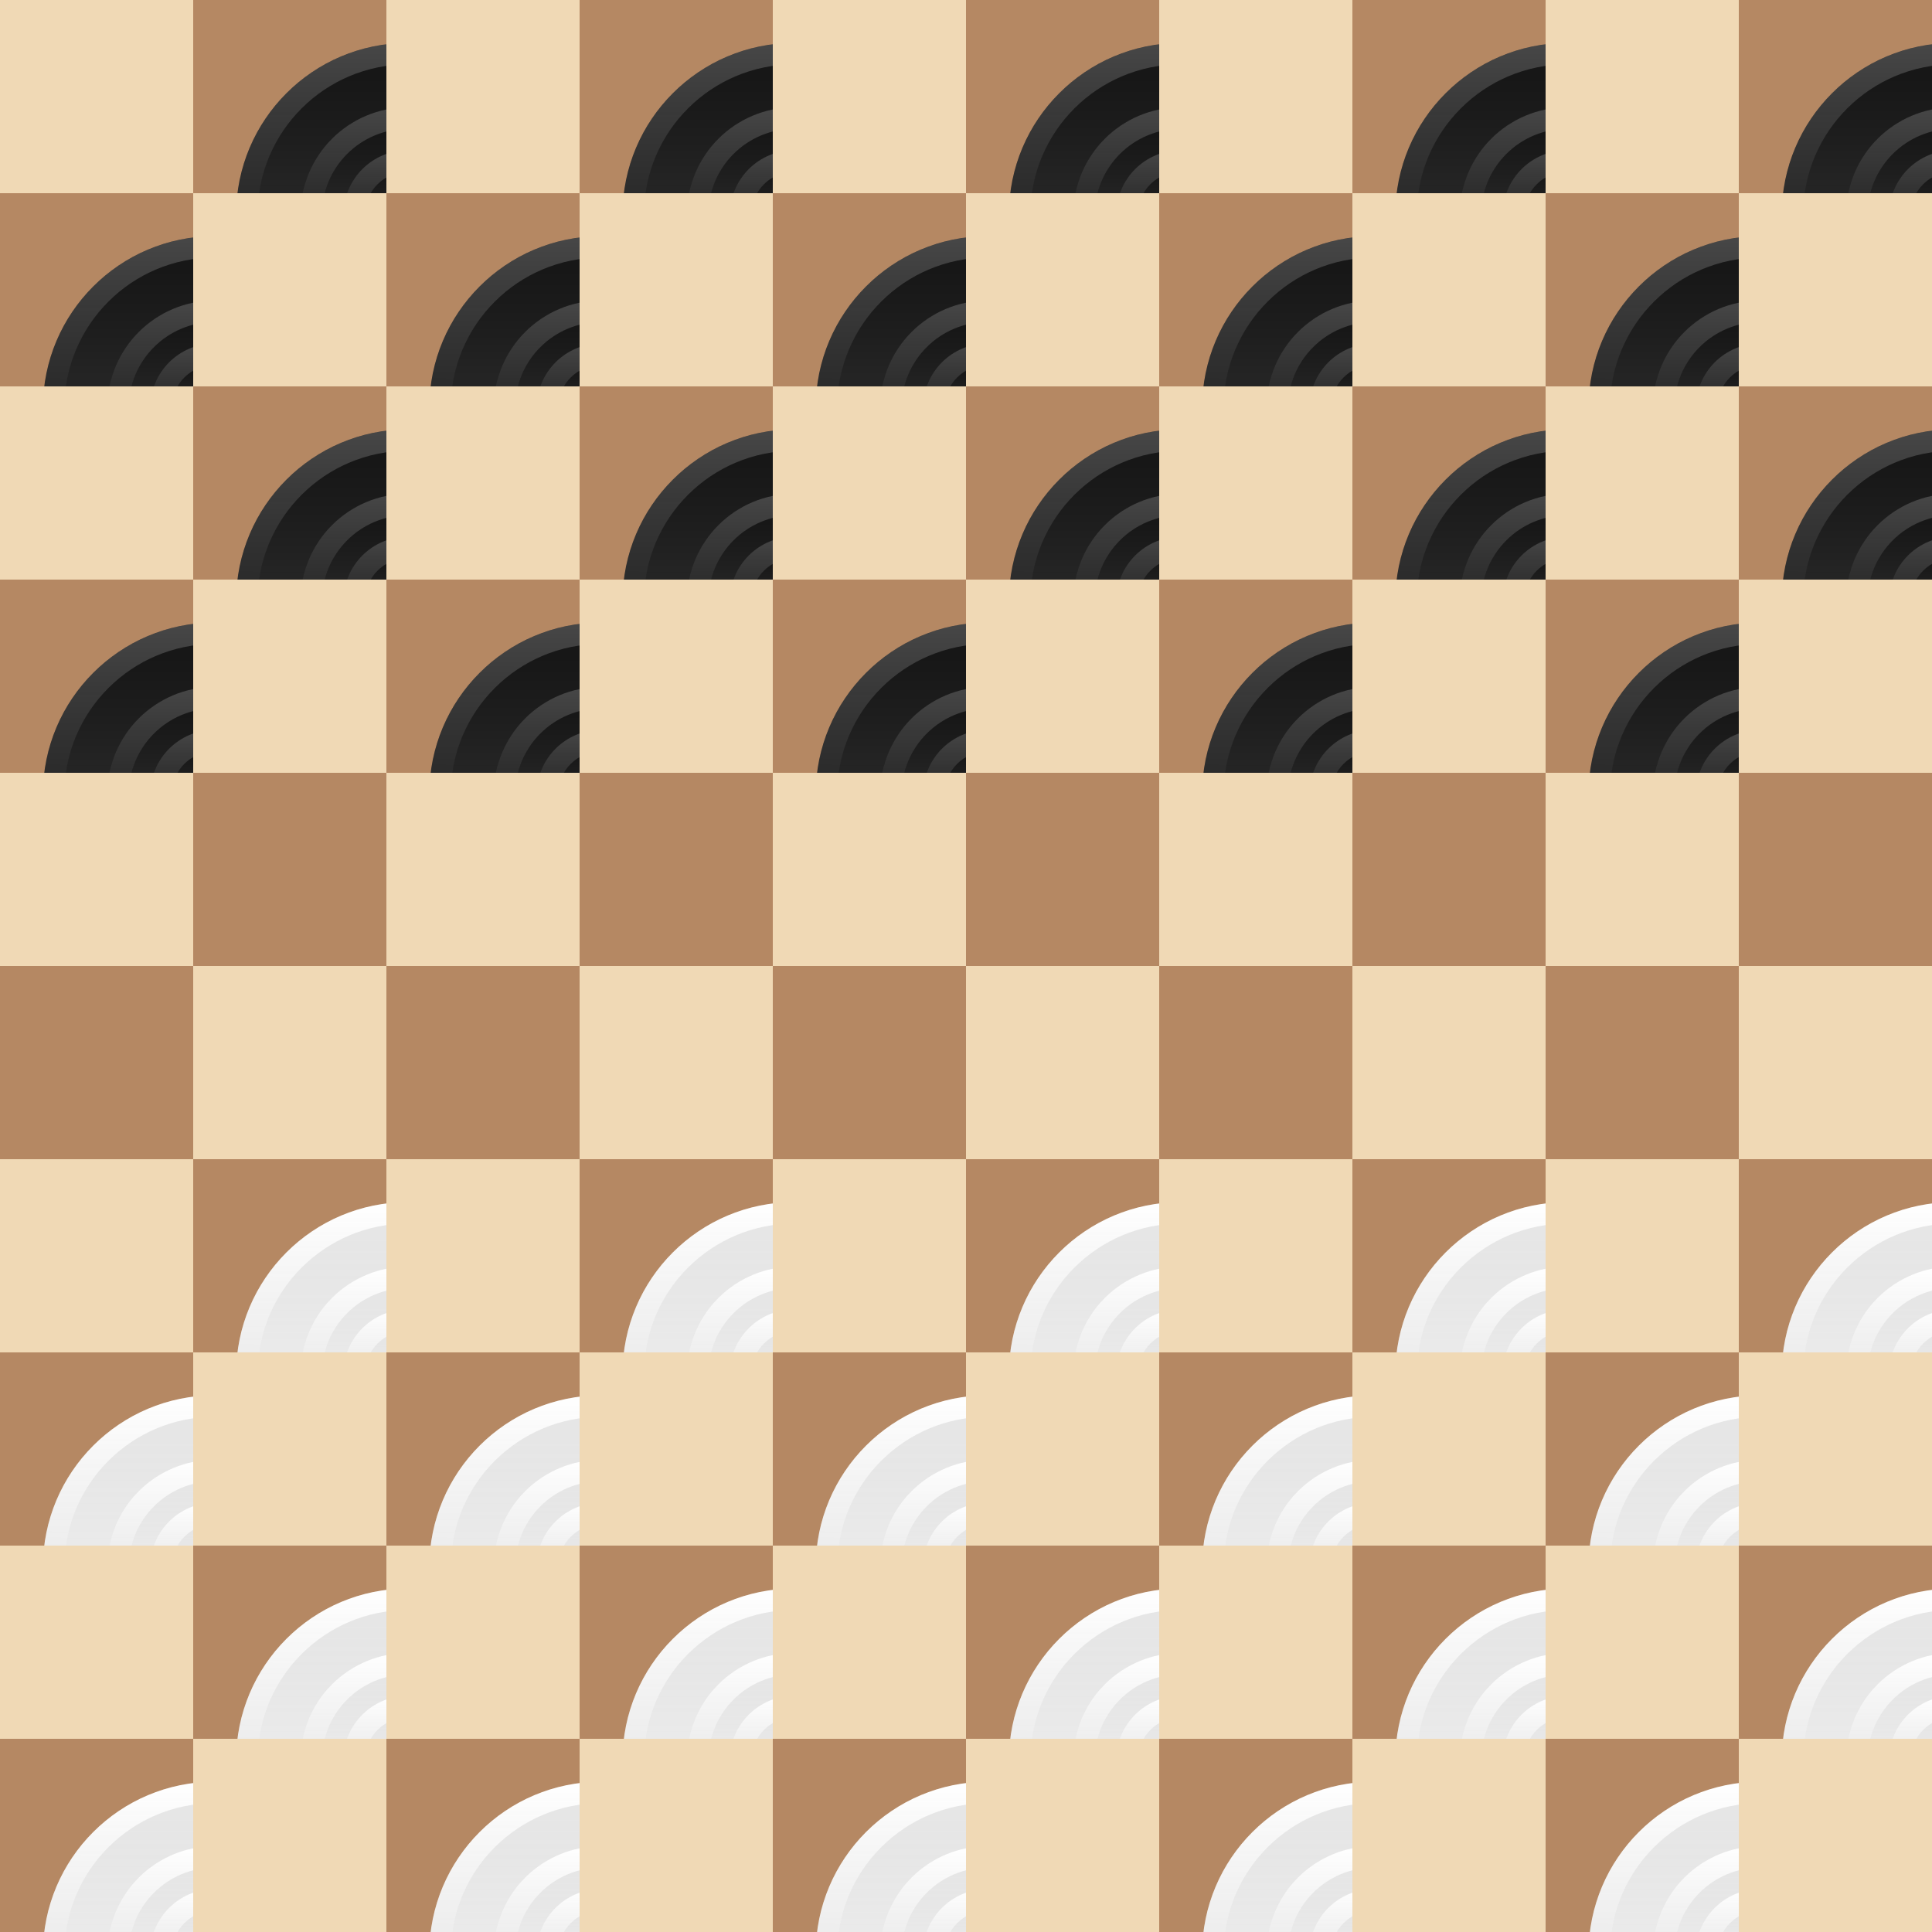
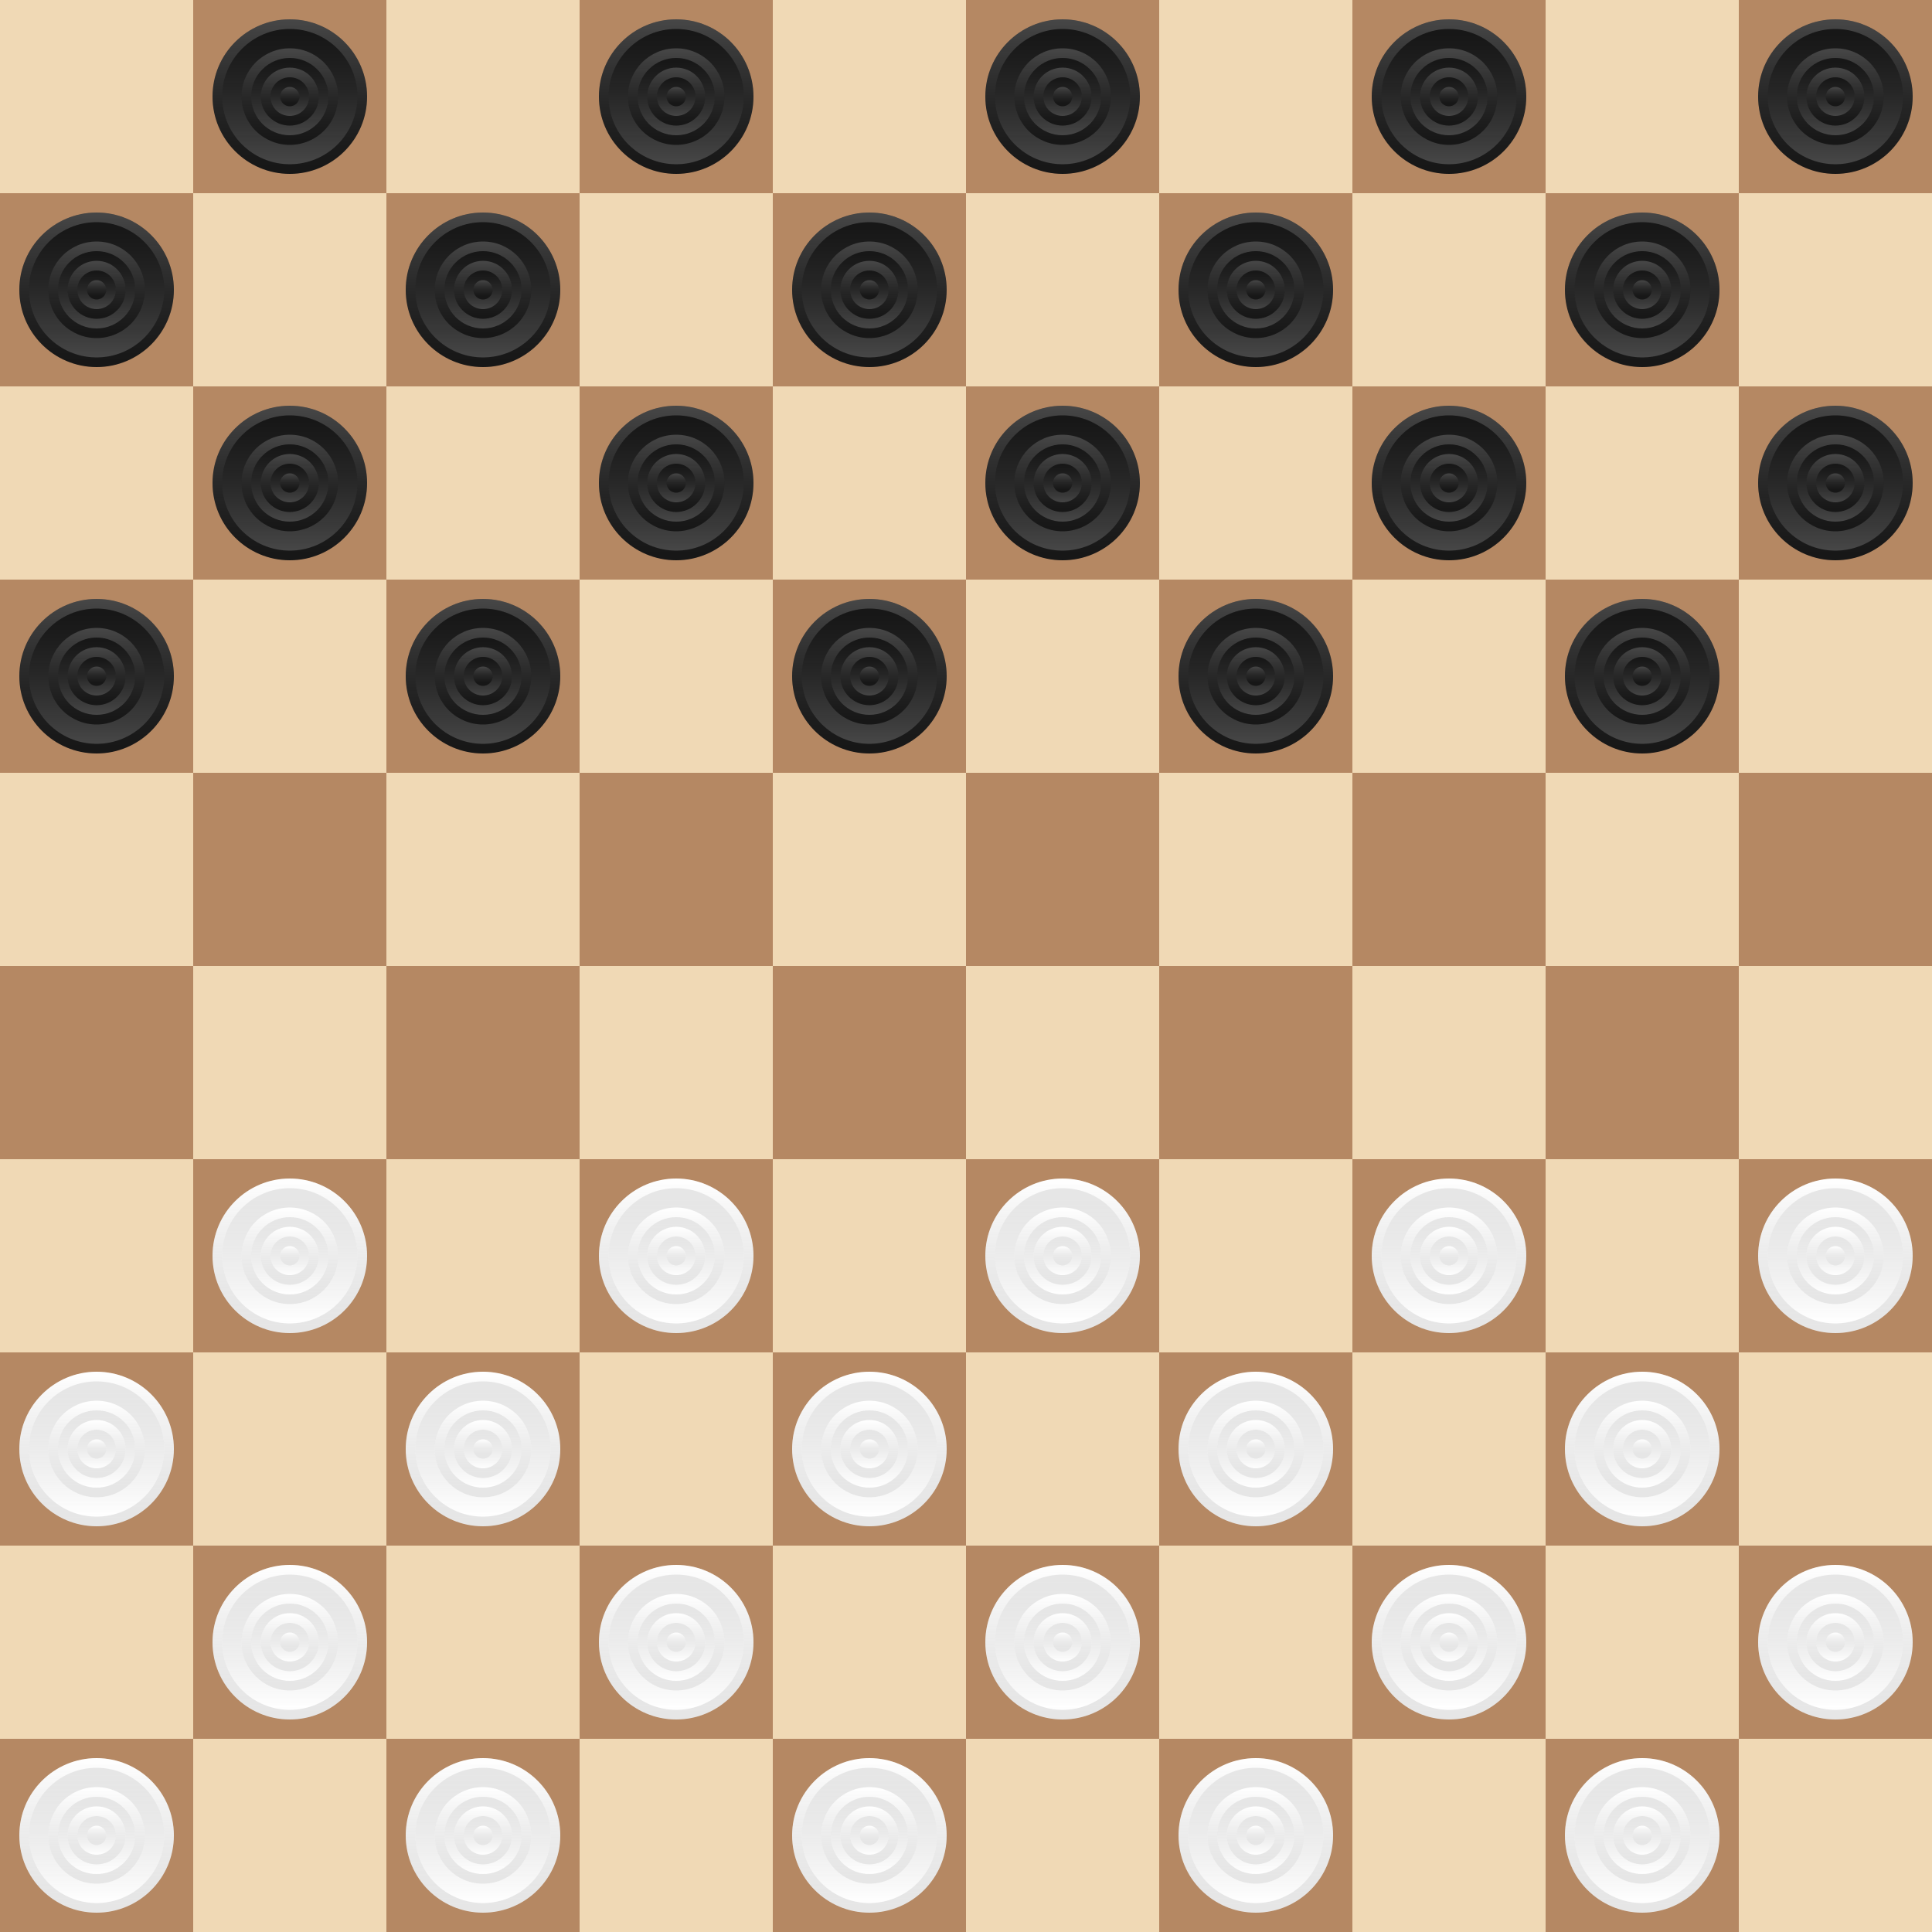
<svg xmlns="http://www.w3.org/2000/svg" viewBox="0 0 400 400" width="400" height="400">
  <defs>
-     <symbol id="piece-bM" viewBox="0 0 45 45">
+     <symbol id="piece-bM" viewBox="0 0 100 100">
      <style>.B{fill-rule:evenodd}</style>
      <defs>
        <clipPath id="A">
          <path d="M0 0h100v100H0z" />
        </clipPath>
      </defs>
      <g clip-path="url(#A)">
        <circle vector-effect="non-scaling-stroke" cx="50" cy="50" r="40" fill="#191919" />
        <linearGradient id="B" x1="50" y1="25" x2="50" y2="74.923" gradientUnits="userSpaceOnUse">
          <stop offset="0%" stop-opacity=".2" stop-color="#fff" />
          <stop offset="100%" stop-opacity=".098" stop-color="#000" />
        </linearGradient>
        <path d="M50 25c-13.807 0-25 11.193-25 25s11.193 25 25 25 25-11.193 25-25-11.193-25-25-25zm0 5c11.046 0 20 8.954 20 20s-8.954 20-20 20-20-8.954-20-20 8.954-20 20-20z" fill="url(#B)" class="B" />
        <linearGradient id="C" x1="50" y1="70.078" x2="50" y2="30" gradientUnits="userSpaceOnUse">
          <stop offset="0%" stop-opacity=".2" stop-color="#fff" />
          <stop offset="100%" stop-opacity=".098" stop-color="#000" />
        </linearGradient>
        <path d="M50 30c-11.046 0-20 8.954-20 20s8.954 20 20 20 20-8.954 20-20-8.954-20-20-20zm0 5c8.284 0 15 6.716 15 15s-6.716 15-15 15-15-6.716-15-15 6.716-15 15-15z" fill="url(#C)" class="B" />
        <linearGradient id="D" x1="50" y1="60.303" x2="50" y2="40" gradientUnits="userSpaceOnUse">
          <stop offset="0%" stop-opacity=".2" stop-color="#fff" />
          <stop offset="100%" stop-opacity=".098" stop-color="#000" />
        </linearGradient>
        <path d="M50 40a10 10 0 1 0 0 20 10 10 0 1 0 0-20h0zm0 5a5 5 0 1 1 0 10 5 5 0 1 1 0-10h0z" fill="url(#D)" class="B" />
        <linearGradient id="E" x1="50" y1="10" x2="49.735" y2="90" gradientUnits="userSpaceOnUse">
          <stop offset="0%" stop-opacity=".2" stop-color="#fff" />
          <stop offset="100%" stop-opacity=".098" stop-color="#000" />
        </linearGradient>
        <path d="M50 10c-10.61 0-20.783 4.214-28.284 11.716S10 39.39 10 50s4.214 20.783 11.716 28.284S39.39 90 50 90s20.783-4.214 28.284-11.716S90 60.61 90 50s-4.214-20.783-11.716-28.284S60.61 10 50 10h0zm0 5c19.33 0 35 15.67 35 35S69.33 85 50 85 15 69.33 15 50s15.67-35 35-35z" fill="url(#E)" class="B" />
        <linearGradient id="F" x1="50" y1="84.77" x2="50" y2="15" gradientUnits="userSpaceOnUse">
          <stop offset="0%" stop-opacity=".2" stop-color="#fff" />
          <stop offset="100%" stop-opacity=".098" stop-color="#000" />
        </linearGradient>
        <path d="M50 15c-19.33 0-35 15.67-35 35s15.67 35 35 35 35-15.67 35-35-15.67-35-35-35zm0 10c6.63 0 12.99 2.634 17.678 7.322S75 43.37 75 50s-2.634 12.99-7.322 17.678S56.63 75 50 75s-12.99-2.634-17.678-7.322S25 56.63 25 50s2.634-12.99 7.322-17.678S43.37 25 50 25h0z" fill="url(#F)" class="B" />
        <linearGradient id="G" x1="50" y1="44.933" x2="50" y2="53.754" gradientUnits="userSpaceOnUse">
          <stop offset="0%" stop-opacity=".2" stop-color="#fff" />
          <stop offset="100%" stop-opacity=".098" stop-color="#000" />
        </linearGradient>
        <circle vector-effect="non-scaling-stroke" cx="50" cy="50" r="5" fill="url(#G)" />
        <linearGradient id="H" x1="50" y1="35" x2="50" y2="64.594" gradientUnits="userSpaceOnUse">
          <stop offset="0%" stop-opacity=".2" stop-color="#fff" />
          <stop offset="100%" stop-opacity=".098" stop-color="#000" />
        </linearGradient>
        <path d="M50 35a15 15 0 0 0-15 15 15 15 0 0 0 15 15 15 15 0 0 0 15-15 15 15 0 0 0-15-15h0zm0 5a10 10 0 1 1 0 20 10 10 0 1 1 0-20h0z" fill="url(#H)" class="B" />
      </g>
    </symbol>
-     <symbol id="piece-wM" viewBox="0 0 45 45">
+     <symbol id="piece-wM" viewBox="0 0 100 100">
      <style>.B{fill-rule:evenodd}</style>
      <defs>
        <clipPath id="A">
          <path d="M0 0h100v100H0z" />
        </clipPath>
      </defs>
      <g clip-path="url(#A)">
        <circle vector-effect="non-scaling-stroke" cx="50" cy="50" r="40" fill="#fff" />
        <linearGradient id="B" x1="50" y1="25" x2="50" y2="74.923" gradientUnits="userSpaceOnUse">
          <stop offset="0%" stop-opacity=".1" stop-color="#fff" />
          <stop offset="100%" stop-opacity=".098" stop-color="#000" />
        </linearGradient>
        <path d="M50 25c-13.807 0-25 11.193-25 25s11.193 25 25 25 25-11.193 25-25-11.193-25-25-25zm0 5c11.046 0 20 8.954 20 20s-8.954 20-20 20-20-8.954-20-20 8.954-20 20-20z" fill="url(#B)" class="B" />
        <linearGradient id="C" x1="50" y1="70.078" x2="50" y2="30" gradientUnits="userSpaceOnUse">
          <stop offset="0%" stop-opacity=".2" stop-color="#fff" />
          <stop offset="100%" stop-opacity=".098" stop-color="#000" />
        </linearGradient>
        <path d="M50 30c-11.046 0-20 8.954-20 20s8.954 20 20 20 20-8.954 20-20-8.954-20-20-20zm0 5c8.284 0 15 6.716 15 15s-6.716 15-15 15-15-6.716-15-15 6.716-15 15-15z" fill="url(#C)" class="B" />
        <linearGradient id="D" x1="50" y1="60.303" x2="50" y2="40" gradientUnits="userSpaceOnUse">
          <stop offset="0%" stop-opacity=".1" stop-color="#fff" />
          <stop offset="100%" stop-opacity=".098" stop-color="#000" />
        </linearGradient>
        <path d="M50 40a10 10 0 1 0 0 20 10 10 0 1 0 0-20h0zm0 5a5 5 0 1 1 0 10 5 5 0 1 1 0-10h0z" fill="url(#D)" class="B" />
        <linearGradient id="E" x1="50" y1="10" x2="49.735" y2="90" gradientUnits="userSpaceOnUse">
          <stop offset="0%" stop-opacity=".1" stop-color="#fff" />
          <stop offset="100%" stop-opacity=".098" stop-color="#000" />
        </linearGradient>
        <path d="M50 10c-10.61 0-20.783 4.214-28.284 11.716S10 39.39 10 50s4.214 20.783 11.716 28.284S39.39 90 50 90s20.783-4.214 28.284-11.716S90 60.61 90 50s-4.214-20.783-11.716-28.284S60.61 10 50 10h0zm0 5c19.33 0 35 15.67 35 35S69.33 85 50 85 15 69.33 15 50s15.67-35 35-35z" fill="url(#E)" class="B" />
        <linearGradient id="F" x1="50" y1="84.77" x2="50" y2="15" gradientUnits="userSpaceOnUse">
          <stop offset="0%" stop-opacity=".1" stop-color="#fff" />
          <stop offset="100%" stop-opacity=".098" stop-color="#000" />
        </linearGradient>
        <path d="M50 15c-19.33 0-35 15.67-35 35s15.67 35 35 35 35-15.67 35-35-15.67-35-35-35zm0 10c6.63 0 12.99 2.634 17.678 7.322S75 43.37 75 50s-2.634 12.99-7.322 17.678S56.63 75 50 75s-12.99-2.634-17.678-7.322S25 56.63 25 50s2.634-12.99 7.322-17.678S43.37 25 50 25h0z" fill="url(#F)" class="B" />
        <linearGradient id="G" x1="50" y1="44.933" x2="50" y2="53.754" gradientUnits="userSpaceOnUse">
          <stop offset="0%" stop-opacity=".1" stop-color="#fff" />
          <stop offset="100%" stop-opacity=".098" stop-color="#000" />
        </linearGradient>
        <circle vector-effect="non-scaling-stroke" cx="50" cy="50" r="5" fill="url(#G)" />
        <linearGradient id="H" x1="50" y1="35" x2="50" y2="64.594" gradientUnits="userSpaceOnUse">
          <stop offset="0%" stop-opacity=".1" stop-color="#fff" />
          <stop offset="100%" stop-opacity=".098" stop-color="#000" />
        </linearGradient>
        <path d="M50 35a15 15 0 0 0-15 15 15 15 0 0 0 15 15 15 15 0 0 0 15-15 15 15 0 0 0-15-15h0zm0 5a10 10 0 1 1 0 20 10 10 0 1 1 0-20h0z" fill="url(#H)" class="B" />
      </g>
    </symbol>
  </defs>
  <rect x="0" y="0" width="40" height="40" fill="#f0d9b5" />
  <rect x="40" y="0" width="40" height="40" fill="#b58863" />
  <rect x="80" y="0" width="40" height="40" fill="#f0d9b5" />
  <rect x="120" y="0" width="40" height="40" fill="#b58863" />
  <rect x="160" y="0" width="40" height="40" fill="#f0d9b5" />
  <rect x="200" y="0" width="40" height="40" fill="#b58863" />
  <rect x="240" y="0" width="40" height="40" fill="#f0d9b5" />
  <rect x="280" y="0" width="40" height="40" fill="#b58863" />
  <rect x="320" y="0" width="40" height="40" fill="#f0d9b5" />
  <rect x="360" y="0" width="40" height="40" fill="#b58863" />
  <rect x="0" y="40" width="40" height="40" fill="#b58863" />
  <rect x="40" y="40" width="40" height="40" fill="#f0d9b5" />
  <rect x="80" y="40" width="40" height="40" fill="#b58863" />
  <rect x="120" y="40" width="40" height="40" fill="#f0d9b5" />
  <rect x="160" y="40" width="40" height="40" fill="#b58863" />
  <rect x="200" y="40" width="40" height="40" fill="#f0d9b5" />
  <rect x="240" y="40" width="40" height="40" fill="#b58863" />
  <rect x="280" y="40" width="40" height="40" fill="#f0d9b5" />
  <rect x="320" y="40" width="40" height="40" fill="#b58863" />
  <rect x="360" y="40" width="40" height="40" fill="#f0d9b5" />
  <rect x="0" y="80" width="40" height="40" fill="#f0d9b5" />
  <rect x="40" y="80" width="40" height="40" fill="#b58863" />
  <rect x="80" y="80" width="40" height="40" fill="#f0d9b5" />
  <rect x="120" y="80" width="40" height="40" fill="#b58863" />
  <rect x="160" y="80" width="40" height="40" fill="#f0d9b5" />
  <rect x="200" y="80" width="40" height="40" fill="#b58863" />
  <rect x="240" y="80" width="40" height="40" fill="#f0d9b5" />
  <rect x="280" y="80" width="40" height="40" fill="#b58863" />
  <rect x="320" y="80" width="40" height="40" fill="#f0d9b5" />
  <rect x="360" y="80" width="40" height="40" fill="#b58863" />
  <rect x="0" y="120" width="40" height="40" fill="#b58863" />
  <rect x="40" y="120" width="40" height="40" fill="#f0d9b5" />
  <rect x="80" y="120" width="40" height="40" fill="#b58863" />
  <rect x="120" y="120" width="40" height="40" fill="#f0d9b5" />
  <rect x="160" y="120" width="40" height="40" fill="#b58863" />
  <rect x="200" y="120" width="40" height="40" fill="#f0d9b5" />
  <rect x="240" y="120" width="40" height="40" fill="#b58863" />
  <rect x="280" y="120" width="40" height="40" fill="#f0d9b5" />
  <rect x="320" y="120" width="40" height="40" fill="#b58863" />
  <rect x="360" y="120" width="40" height="40" fill="#f0d9b5" />
  <rect x="0" y="160" width="40" height="40" fill="#f0d9b5" />
  <rect x="40" y="160" width="40" height="40" fill="#b58863" />
  <rect x="80" y="160" width="40" height="40" fill="#f0d9b5" />
  <rect x="120" y="160" width="40" height="40" fill="#b58863" />
  <rect x="160" y="160" width="40" height="40" fill="#f0d9b5" />
  <rect x="200" y="160" width="40" height="40" fill="#b58863" />
  <rect x="240" y="160" width="40" height="40" fill="#f0d9b5" />
  <rect x="280" y="160" width="40" height="40" fill="#b58863" />
  <rect x="320" y="160" width="40" height="40" fill="#f0d9b5" />
  <rect x="360" y="160" width="40" height="40" fill="#b58863" />
  <rect x="0" y="200" width="40" height="40" fill="#b58863" />
  <rect x="40" y="200" width="40" height="40" fill="#f0d9b5" />
  <rect x="80" y="200" width="40" height="40" fill="#b58863" />
  <rect x="120" y="200" width="40" height="40" fill="#f0d9b5" />
  <rect x="160" y="200" width="40" height="40" fill="#b58863" />
  <rect x="200" y="200" width="40" height="40" fill="#f0d9b5" />
  <rect x="240" y="200" width="40" height="40" fill="#b58863" />
  <rect x="280" y="200" width="40" height="40" fill="#f0d9b5" />
  <rect x="320" y="200" width="40" height="40" fill="#b58863" />
  <rect x="360" y="200" width="40" height="40" fill="#f0d9b5" />
  <rect x="0" y="240" width="40" height="40" fill="#f0d9b5" />
  <rect x="40" y="240" width="40" height="40" fill="#b58863" />
  <rect x="80" y="240" width="40" height="40" fill="#f0d9b5" />
  <rect x="120" y="240" width="40" height="40" fill="#b58863" />
  <rect x="160" y="240" width="40" height="40" fill="#f0d9b5" />
  <rect x="200" y="240" width="40" height="40" fill="#b58863" />
  <rect x="240" y="240" width="40" height="40" fill="#f0d9b5" />
  <rect x="280" y="240" width="40" height="40" fill="#b58863" />
  <rect x="320" y="240" width="40" height="40" fill="#f0d9b5" />
  <rect x="360" y="240" width="40" height="40" fill="#b58863" />
  <rect x="0" y="280" width="40" height="40" fill="#b58863" />
  <rect x="40" y="280" width="40" height="40" fill="#f0d9b5" />
  <rect x="80" y="280" width="40" height="40" fill="#b58863" />
  <rect x="120" y="280" width="40" height="40" fill="#f0d9b5" />
  <rect x="160" y="280" width="40" height="40" fill="#b58863" />
  <rect x="200" y="280" width="40" height="40" fill="#f0d9b5" />
  <rect x="240" y="280" width="40" height="40" fill="#b58863" />
  <rect x="280" y="280" width="40" height="40" fill="#f0d9b5" />
  <rect x="320" y="280" width="40" height="40" fill="#b58863" />
  <rect x="360" y="280" width="40" height="40" fill="#f0d9b5" />
  <rect x="0" y="320" width="40" height="40" fill="#f0d9b5" />
  <rect x="40" y="320" width="40" height="40" fill="#b58863" />
  <rect x="80" y="320" width="40" height="40" fill="#f0d9b5" />
  <rect x="120" y="320" width="40" height="40" fill="#b58863" />
  <rect x="160" y="320" width="40" height="40" fill="#f0d9b5" />
  <rect x="200" y="320" width="40" height="40" fill="#b58863" />
  <rect x="240" y="320" width="40" height="40" fill="#f0d9b5" />
  <rect x="280" y="320" width="40" height="40" fill="#b58863" />
  <rect x="320" y="320" width="40" height="40" fill="#f0d9b5" />
  <rect x="360" y="320" width="40" height="40" fill="#b58863" />
  <rect x="0" y="360" width="40" height="40" fill="#b58863" />
  <rect x="40" y="360" width="40" height="40" fill="#f0d9b5" />
  <rect x="80" y="360" width="40" height="40" fill="#b58863" />
  <rect x="120" y="360" width="40" height="40" fill="#f0d9b5" />
  <rect x="160" y="360" width="40" height="40" fill="#b58863" />
  <rect x="200" y="360" width="40" height="40" fill="#f0d9b5" />
  <rect x="240" y="360" width="40" height="40" fill="#b58863" />
  <rect x="280" y="360" width="40" height="40" fill="#f0d9b5" />
  <rect x="320" y="360" width="40" height="40" fill="#b58863" />
  <rect x="360" y="360" width="40" height="40" fill="#f0d9b5" />
  <rect x="0" y="0" width="40" height="40" fill="transparent" data-sq="a10" class="board-cell" />
  <rect x="40" y="0" width="40" height="40" fill="transparent" data-sq="b10" class="board-cell" />
  <rect x="80" y="0" width="40" height="40" fill="transparent" data-sq="c10" class="board-cell" />
  <rect x="120" y="0" width="40" height="40" fill="transparent" data-sq="d10" class="board-cell" />
  <rect x="160" y="0" width="40" height="40" fill="transparent" data-sq="e10" class="board-cell" />
  <rect x="200" y="0" width="40" height="40" fill="transparent" data-sq="f10" class="board-cell" />
  <rect x="240" y="0" width="40" height="40" fill="transparent" data-sq="g10" class="board-cell" />
  <rect x="280" y="0" width="40" height="40" fill="transparent" data-sq="h10" class="board-cell" />
  <rect x="320" y="0" width="40" height="40" fill="transparent" data-sq="i10" class="board-cell" />
  <rect x="360" y="0" width="40" height="40" fill="transparent" data-sq="j10" class="board-cell" />
  <rect x="0" y="40" width="40" height="40" fill="transparent" data-sq="a9" class="board-cell" />
  <rect x="40" y="40" width="40" height="40" fill="transparent" data-sq="b9" class="board-cell" />
  <rect x="80" y="40" width="40" height="40" fill="transparent" data-sq="c9" class="board-cell" />
  <rect x="120" y="40" width="40" height="40" fill="transparent" data-sq="d9" class="board-cell" />
  <rect x="160" y="40" width="40" height="40" fill="transparent" data-sq="e9" class="board-cell" />
  <rect x="200" y="40" width="40" height="40" fill="transparent" data-sq="f9" class="board-cell" />
  <rect x="240" y="40" width="40" height="40" fill="transparent" data-sq="g9" class="board-cell" />
  <rect x="280" y="40" width="40" height="40" fill="transparent" data-sq="h9" class="board-cell" />
  <rect x="320" y="40" width="40" height="40" fill="transparent" data-sq="i9" class="board-cell" />
  <rect x="360" y="40" width="40" height="40" fill="transparent" data-sq="j9" class="board-cell" />
  <rect x="0" y="80" width="40" height="40" fill="transparent" data-sq="a8" class="board-cell" />
  <rect x="40" y="80" width="40" height="40" fill="transparent" data-sq="b8" class="board-cell" />
  <rect x="80" y="80" width="40" height="40" fill="transparent" data-sq="c8" class="board-cell" />
  <rect x="120" y="80" width="40" height="40" fill="transparent" data-sq="d8" class="board-cell" />
  <rect x="160" y="80" width="40" height="40" fill="transparent" data-sq="e8" class="board-cell" />
  <rect x="200" y="80" width="40" height="40" fill="transparent" data-sq="f8" class="board-cell" />
  <rect x="240" y="80" width="40" height="40" fill="transparent" data-sq="g8" class="board-cell" />
  <rect x="280" y="80" width="40" height="40" fill="transparent" data-sq="h8" class="board-cell" />
  <rect x="320" y="80" width="40" height="40" fill="transparent" data-sq="i8" class="board-cell" />
  <rect x="360" y="80" width="40" height="40" fill="transparent" data-sq="j8" class="board-cell" />
  <rect x="0" y="120" width="40" height="40" fill="transparent" data-sq="a7" class="board-cell" />
  <rect x="40" y="120" width="40" height="40" fill="transparent" data-sq="b7" class="board-cell" />
  <rect x="80" y="120" width="40" height="40" fill="transparent" data-sq="c7" class="board-cell" />
  <rect x="120" y="120" width="40" height="40" fill="transparent" data-sq="d7" class="board-cell" />
  <rect x="160" y="120" width="40" height="40" fill="transparent" data-sq="e7" class="board-cell" />
  <rect x="200" y="120" width="40" height="40" fill="transparent" data-sq="f7" class="board-cell" />
  <rect x="240" y="120" width="40" height="40" fill="transparent" data-sq="g7" class="board-cell" />
  <rect x="280" y="120" width="40" height="40" fill="transparent" data-sq="h7" class="board-cell" />
  <rect x="320" y="120" width="40" height="40" fill="transparent" data-sq="i7" class="board-cell" />
  <rect x="360" y="120" width="40" height="40" fill="transparent" data-sq="j7" class="board-cell" />
  <rect x="0" y="160" width="40" height="40" fill="transparent" data-sq="a6" class="board-cell" />
  <rect x="40" y="160" width="40" height="40" fill="transparent" data-sq="b6" class="board-cell" />
  <rect x="80" y="160" width="40" height="40" fill="transparent" data-sq="c6" class="board-cell" />
  <rect x="120" y="160" width="40" height="40" fill="transparent" data-sq="d6" class="board-cell" />
  <rect x="160" y="160" width="40" height="40" fill="transparent" data-sq="e6" class="board-cell" />
  <rect x="200" y="160" width="40" height="40" fill="transparent" data-sq="f6" class="board-cell" />
  <rect x="240" y="160" width="40" height="40" fill="transparent" data-sq="g6" class="board-cell" />
  <rect x="280" y="160" width="40" height="40" fill="transparent" data-sq="h6" class="board-cell" />
  <rect x="320" y="160" width="40" height="40" fill="transparent" data-sq="i6" class="board-cell" />
  <rect x="360" y="160" width="40" height="40" fill="transparent" data-sq="j6" class="board-cell" />
  <rect x="0" y="200" width="40" height="40" fill="transparent" data-sq="a5" class="board-cell" />
  <rect x="40" y="200" width="40" height="40" fill="transparent" data-sq="b5" class="board-cell" />
  <rect x="80" y="200" width="40" height="40" fill="transparent" data-sq="c5" class="board-cell" />
  <rect x="120" y="200" width="40" height="40" fill="transparent" data-sq="d5" class="board-cell" />
  <rect x="160" y="200" width="40" height="40" fill="transparent" data-sq="e5" class="board-cell" />
  <rect x="200" y="200" width="40" height="40" fill="transparent" data-sq="f5" class="board-cell" />
  <rect x="240" y="200" width="40" height="40" fill="transparent" data-sq="g5" class="board-cell" />
  <rect x="280" y="200" width="40" height="40" fill="transparent" data-sq="h5" class="board-cell" />
  <rect x="320" y="200" width="40" height="40" fill="transparent" data-sq="i5" class="board-cell" />
  <rect x="360" y="200" width="40" height="40" fill="transparent" data-sq="j5" class="board-cell" />
  <rect x="0" y="240" width="40" height="40" fill="transparent" data-sq="a4" class="board-cell" />
  <rect x="40" y="240" width="40" height="40" fill="transparent" data-sq="b4" class="board-cell" />
  <rect x="80" y="240" width="40" height="40" fill="transparent" data-sq="c4" class="board-cell" />
  <rect x="120" y="240" width="40" height="40" fill="transparent" data-sq="d4" class="board-cell" />
  <rect x="160" y="240" width="40" height="40" fill="transparent" data-sq="e4" class="board-cell" />
  <rect x="200" y="240" width="40" height="40" fill="transparent" data-sq="f4" class="board-cell" />
  <rect x="240" y="240" width="40" height="40" fill="transparent" data-sq="g4" class="board-cell" />
  <rect x="280" y="240" width="40" height="40" fill="transparent" data-sq="h4" class="board-cell" />
  <rect x="320" y="240" width="40" height="40" fill="transparent" data-sq="i4" class="board-cell" />
  <rect x="360" y="240" width="40" height="40" fill="transparent" data-sq="j4" class="board-cell" />
  <rect x="0" y="280" width="40" height="40" fill="transparent" data-sq="a3" class="board-cell" />
  <rect x="40" y="280" width="40" height="40" fill="transparent" data-sq="b3" class="board-cell" />
  <rect x="80" y="280" width="40" height="40" fill="transparent" data-sq="c3" class="board-cell" />
  <rect x="120" y="280" width="40" height="40" fill="transparent" data-sq="d3" class="board-cell" />
  <rect x="160" y="280" width="40" height="40" fill="transparent" data-sq="e3" class="board-cell" />
  <rect x="200" y="280" width="40" height="40" fill="transparent" data-sq="f3" class="board-cell" />
  <rect x="240" y="280" width="40" height="40" fill="transparent" data-sq="g3" class="board-cell" />
  <rect x="280" y="280" width="40" height="40" fill="transparent" data-sq="h3" class="board-cell" />
  <rect x="320" y="280" width="40" height="40" fill="transparent" data-sq="i3" class="board-cell" />
  <rect x="360" y="280" width="40" height="40" fill="transparent" data-sq="j3" class="board-cell" />
  <rect x="0" y="320" width="40" height="40" fill="transparent" data-sq="a2" class="board-cell" />
  <rect x="40" y="320" width="40" height="40" fill="transparent" data-sq="b2" class="board-cell" />
  <rect x="80" y="320" width="40" height="40" fill="transparent" data-sq="c2" class="board-cell" />
  <rect x="120" y="320" width="40" height="40" fill="transparent" data-sq="d2" class="board-cell" />
  <rect x="160" y="320" width="40" height="40" fill="transparent" data-sq="e2" class="board-cell" />
  <rect x="200" y="320" width="40" height="40" fill="transparent" data-sq="f2" class="board-cell" />
  <rect x="240" y="320" width="40" height="40" fill="transparent" data-sq="g2" class="board-cell" />
  <rect x="280" y="320" width="40" height="40" fill="transparent" data-sq="h2" class="board-cell" />
  <rect x="320" y="320" width="40" height="40" fill="transparent" data-sq="i2" class="board-cell" />
  <rect x="360" y="320" width="40" height="40" fill="transparent" data-sq="j2" class="board-cell" />
  <rect x="0" y="360" width="40" height="40" fill="transparent" data-sq="a1" class="board-cell" />
  <rect x="40" y="360" width="40" height="40" fill="transparent" data-sq="b1" class="board-cell" />
  <rect x="80" y="360" width="40" height="40" fill="transparent" data-sq="c1" class="board-cell" />
  <rect x="120" y="360" width="40" height="40" fill="transparent" data-sq="d1" class="board-cell" />
  <rect x="160" y="360" width="40" height="40" fill="transparent" data-sq="e1" class="board-cell" />
  <rect x="200" y="360" width="40" height="40" fill="transparent" data-sq="f1" class="board-cell" />
  <rect x="240" y="360" width="40" height="40" fill="transparent" data-sq="g1" class="board-cell" />
  <rect x="280" y="360" width="40" height="40" fill="transparent" data-sq="h1" class="board-cell" />
  <rect x="320" y="360" width="40" height="40" fill="transparent" data-sq="i1" class="board-cell" />
  <rect x="360" y="360" width="40" height="40" fill="transparent" data-sq="j1" class="board-cell" />
  <g pointer-events="none">
    <use href="#piece-bM" x="40" y="0" width="40" height="40" />
    <use href="#piece-bM" x="120" y="0" width="40" height="40" />
    <use href="#piece-bM" x="200" y="0" width="40" height="40" />
    <use href="#piece-bM" x="280" y="0" width="40" height="40" />
    <use href="#piece-bM" x="360" y="0" width="40" height="40" />
    <use href="#piece-bM" x="0" y="40" width="40" height="40" />
    <use href="#piece-bM" x="80" y="40" width="40" height="40" />
    <use href="#piece-bM" x="160" y="40" width="40" height="40" />
    <use href="#piece-bM" x="240" y="40" width="40" height="40" />
    <use href="#piece-bM" x="320" y="40" width="40" height="40" />
    <use href="#piece-bM" x="40" y="80" width="40" height="40" />
    <use href="#piece-bM" x="120" y="80" width="40" height="40" />
    <use href="#piece-bM" x="200" y="80" width="40" height="40" />
    <use href="#piece-bM" x="280" y="80" width="40" height="40" />
    <use href="#piece-bM" x="360" y="80" width="40" height="40" />
    <use href="#piece-bM" x="0" y="120" width="40" height="40" />
    <use href="#piece-bM" x="80" y="120" width="40" height="40" />
    <use href="#piece-bM" x="160" y="120" width="40" height="40" />
    <use href="#piece-bM" x="240" y="120" width="40" height="40" />
    <use href="#piece-bM" x="320" y="120" width="40" height="40" />
    <use href="#piece-wM" x="40" y="240" width="40" height="40" />
    <use href="#piece-wM" x="120" y="240" width="40" height="40" />
    <use href="#piece-wM" x="200" y="240" width="40" height="40" />
    <use href="#piece-wM" x="280" y="240" width="40" height="40" />
    <use href="#piece-wM" x="360" y="240" width="40" height="40" />
    <use href="#piece-wM" x="0" y="280" width="40" height="40" />
    <use href="#piece-wM" x="80" y="280" width="40" height="40" />
    <use href="#piece-wM" x="160" y="280" width="40" height="40" />
    <use href="#piece-wM" x="240" y="280" width="40" height="40" />
    <use href="#piece-wM" x="320" y="280" width="40" height="40" />
    <use href="#piece-wM" x="40" y="320" width="40" height="40" />
    <use href="#piece-wM" x="120" y="320" width="40" height="40" />
    <use href="#piece-wM" x="200" y="320" width="40" height="40" />
    <use href="#piece-wM" x="280" y="320" width="40" height="40" />
    <use href="#piece-wM" x="360" y="320" width="40" height="40" />
    <use href="#piece-wM" x="0" y="360" width="40" height="40" />
    <use href="#piece-wM" x="80" y="360" width="40" height="40" />
    <use href="#piece-wM" x="160" y="360" width="40" height="40" />
    <use href="#piece-wM" x="240" y="360" width="40" height="40" />
    <use href="#piece-wM" x="320" y="360" width="40" height="40" />
  </g>
</svg>
